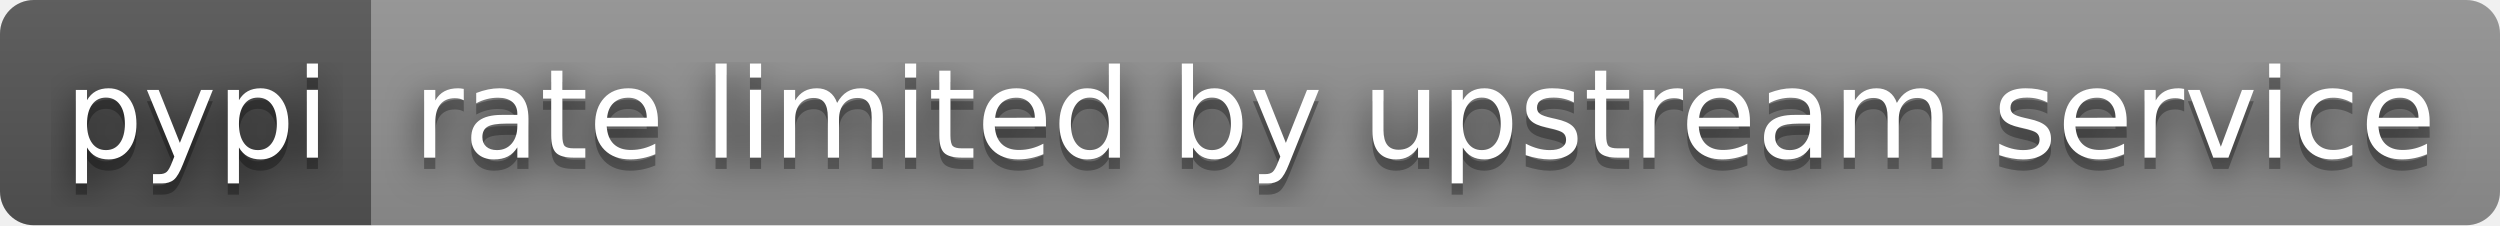
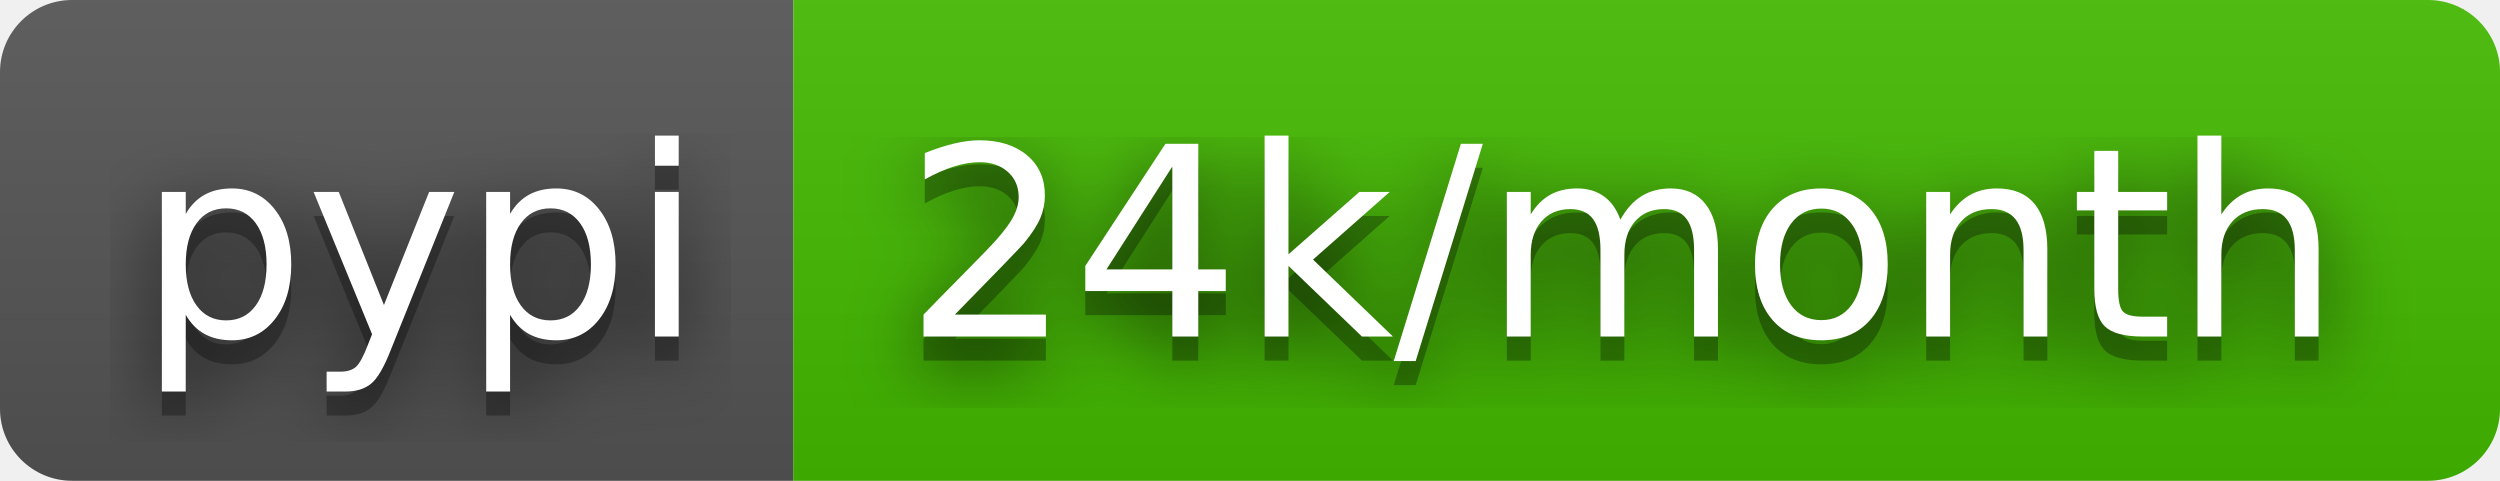
- <svg xmlns="http://www.w3.org/2000/svg" width="222" height="20" role="img" aria-label="pypi: rate limited by upstream service">
+ <svg xmlns="http://www.w3.org/2000/svg" width="104" height="20" role="img" aria-label="pypi: 24k/month">
  <filter id="blur">
    <feGaussianBlur stdDeviation="16" />
  </filter>
  <linearGradient id="s" x2="0" y2="100%">
    <stop offset="0" stop-color="#bbb" stop-opacity=".1" />
    <stop offset="1" stop-opacity=".1" />
  </linearGradient>
  <clipPath id="r">
-     <rect width="222" height="20" rx="3" />
+     <rect width="104" height="20" rx="3" />
  </clipPath>
  <g clip-path="url(#r)">
    <rect width="33" height="20" fill="#555" />
-     <rect x="33" width="189" height="20" fill="#939393" />
-     <rect width="222" height="20" fill="url(#s)" />
+     <rect x="33" width="71" height="20" fill="#4b0" />
+     <rect width="104" height="20" fill="url(#s)" />
  </g>
  <g fill="#fff" text-anchor="middle" font-family="Verdana,Geneva,DejaVu Sans,sans-serif" text-rendering="geometricPrecision" font-size="110">
    <g transform="scale(.1)">
      <g aria-hidden="true" fill="#010101">
        <text x="175" y="150" fill-opacity=".8" filter="url(#blur)" textLength="230">pypi</text>
        <text x="175" y="150" fill-opacity=".3" textLength="230">pypi</text>
      </g>
      <text x="175" y="140" textLength="230">pypi</text>
    </g>
    <g transform="scale(.1)">
      <g aria-hidden="true" fill="#010101">
-         <text x="1265" y="150" fill-opacity=".8" filter="url(#blur)" textLength="1790">rate limited by upstream service</text>
-         <text x="1265" y="150" fill-opacity=".3" textLength="1790">rate limited by upstream service</text>
+         <text x="675" y="150" fill-opacity=".8" filter="url(#blur)" textLength="610">24k/month</text>
+         <text x="675" y="150" fill-opacity=".3" textLength="610">24k/month</text>
      </g>
-       <text x="1265" y="140" textLength="1790">rate limited by upstream service</text>
+       <text x="675" y="140" textLength="610">24k/month</text>
    </g>
  </g>
</svg>
